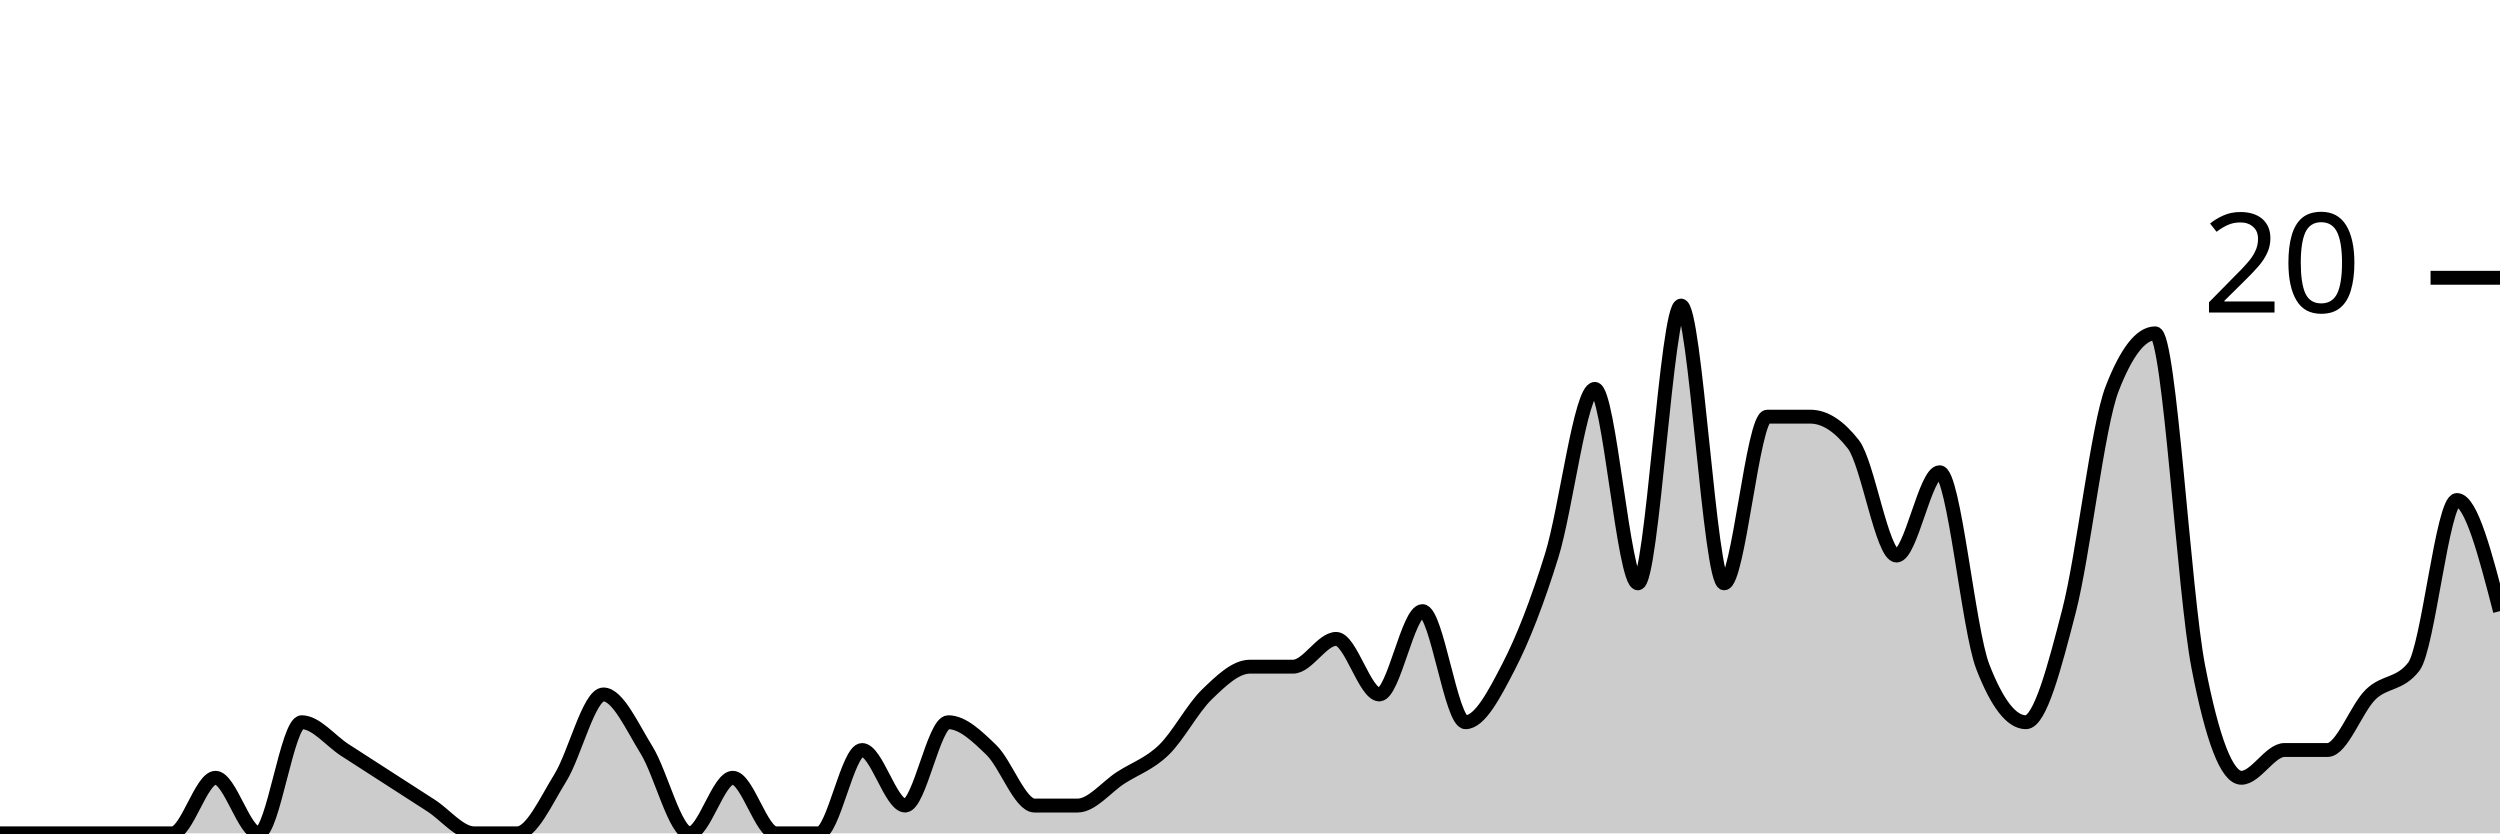
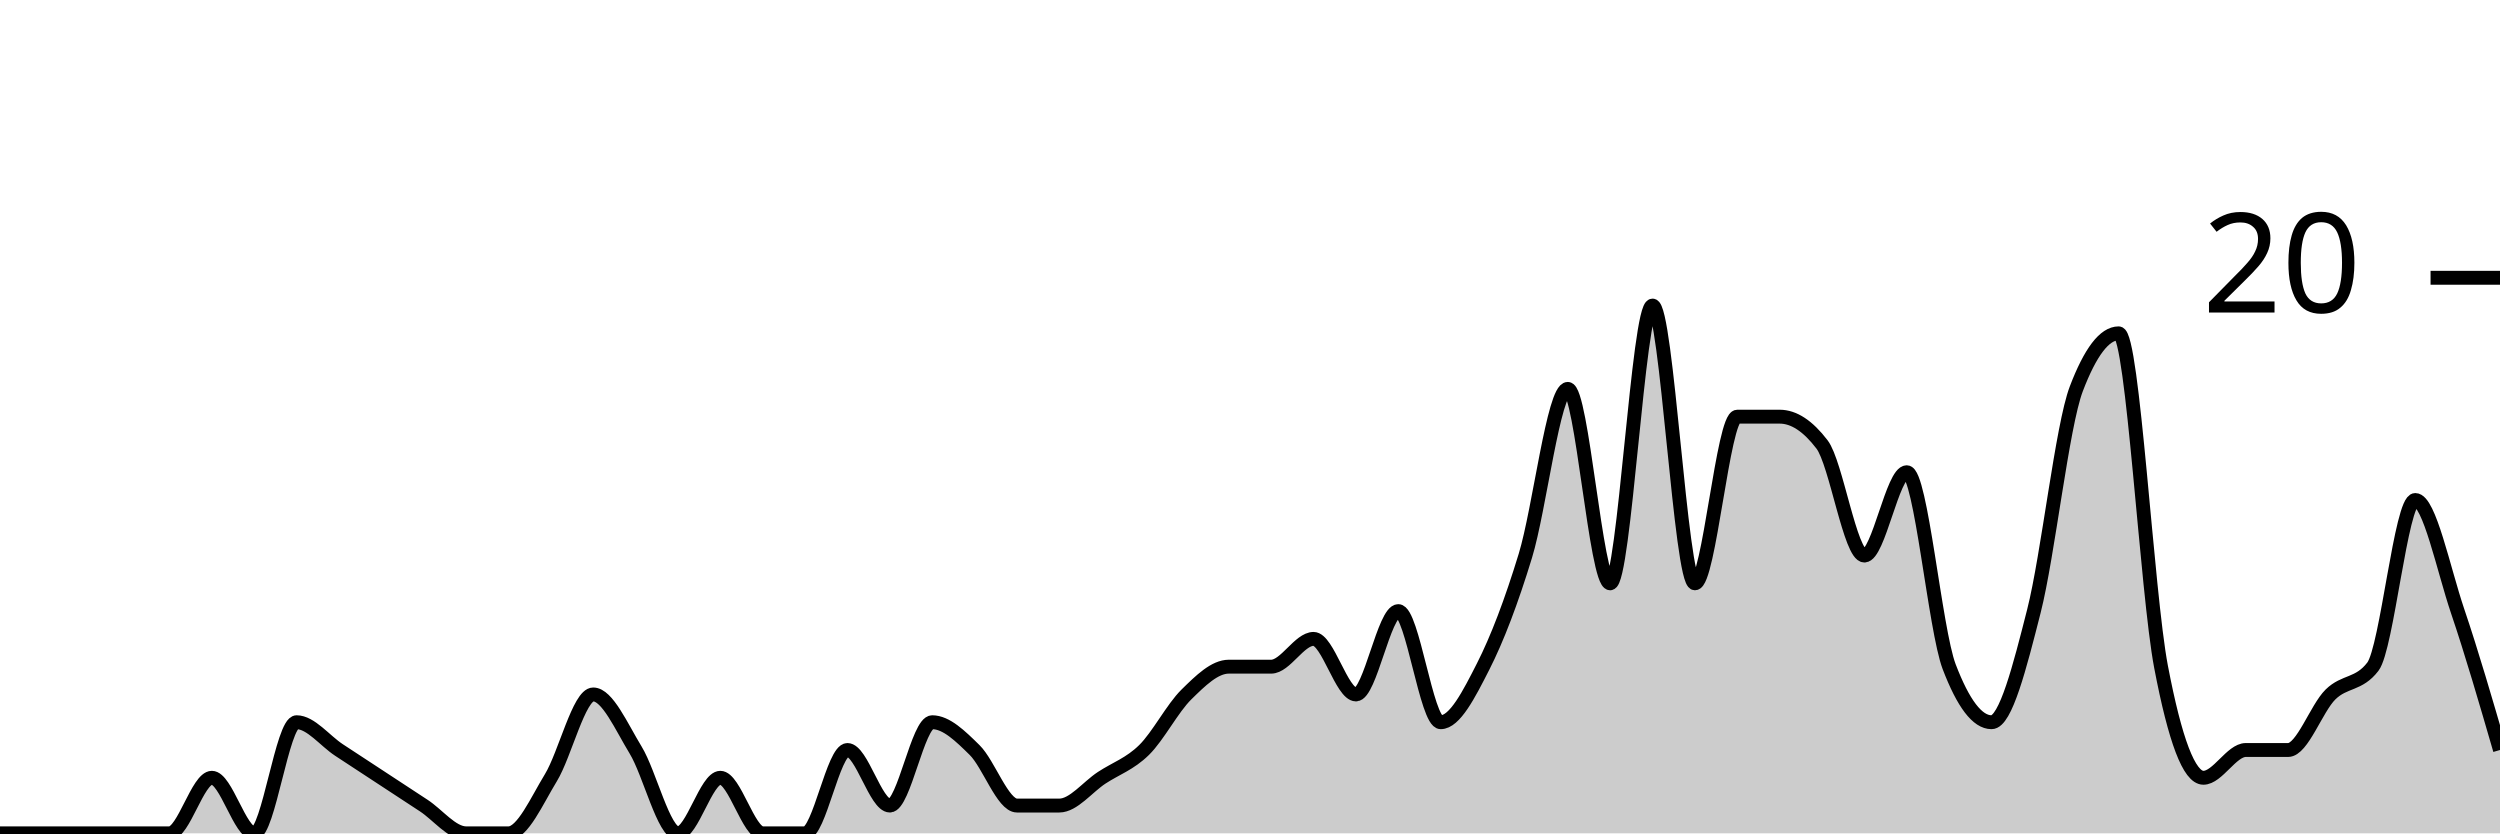
<svg xmlns="http://www.w3.org/2000/svg" viewBox="0 0 180 60">
  <g transform="translate(0,20)">
-     <path class="area" fill="rgba(0, 0, 0, 0.2)" d="M0,40C1.034,40,2.069,40,3.103,40C4.138,40,5.172,40,6.207,40C7.241,40,8.276,40,9.31,40C10.345,40,11.379,40,12.414,40C13.448,40,14.483,36,15.517,36C16.552,36,17.586,40,18.621,40C19.655,40,20.69,32,21.724,32C22.759,32,23.793,33.333,24.828,34C25.862,34.667,26.897,35.333,27.931,36C28.966,36.667,30,37.333,31.034,38C32.069,38.667,33.103,40,34.138,40C35.172,40,36.207,40,37.241,40C38.276,40,39.31,37.667,40.345,36C41.379,34.333,42.414,30,43.448,30C44.483,30,45.517,32.333,46.552,34C47.586,35.667,48.621,40,49.655,40C50.69,40,51.724,36,52.759,36C53.793,36,54.828,40,55.862,40C56.897,40,57.931,40,58.966,40C60,40,61.034,34,62.069,34C63.103,34,64.138,38,65.172,38C66.207,38,67.241,32,68.276,32C69.31,32,70.345,33,71.379,34C72.414,35,73.448,38,74.483,38C75.517,38,76.552,38,77.586,38C78.621,38,79.655,36.667,80.69,36C81.724,35.333,82.759,35,83.793,34C84.828,33,85.862,31,86.897,30C87.931,29,88.966,28,90,28C91.034,28,92.069,28,93.103,28C94.138,28,95.172,26,96.207,26C97.241,26,98.276,30,99.31,30C100.345,30,101.379,24,102.414,24C103.448,24,104.483,32,105.517,32C106.552,32,107.586,30,108.621,28C109.655,26,110.69,23.333,111.724,20C112.759,16.667,113.793,8,114.828,8C115.862,8,116.897,22,117.931,22C118.966,22,120,2,121.034,2C122.069,2,123.103,22,124.138,22C125.172,22,126.207,10,127.241,10C128.276,10,129.31,10,130.345,10C131.379,10,132.414,10.667,133.448,12C134.483,13.333,135.517,20,136.552,20C137.586,20,138.621,14,139.655,14C140.69,14,141.724,25.333,142.759,28C143.793,30.667,144.828,32,145.862,32C146.897,32,147.931,28,148.966,24C150,20,151.034,10.667,152.069,8C153.103,5.333,154.138,4,155.172,4C156.207,4,157.241,22.667,158.276,28C159.31,33.333,160.345,36,161.379,36C162.414,36,163.448,34,164.483,34C165.517,34,166.552,34,167.586,34C168.621,34,169.655,31,170.69,30C171.724,29,172.759,29.333,173.793,28C174.828,26.667,175.862,16,176.897,16C177.931,16,178.966,20,180,24L180,40C178.966,40,177.931,40,176.897,40C175.862,40,174.828,40,173.793,40C172.759,40,171.724,40,170.69,40C169.655,40,168.621,40,167.586,40C166.552,40,165.517,40,164.483,40C163.448,40,162.414,40,161.379,40C160.345,40,159.31,40,158.276,40C157.241,40,156.207,40,155.172,40C154.138,40,153.103,40,152.069,40C151.034,40,150,40,148.966,40C147.931,40,146.897,40,145.862,40C144.828,40,143.793,40,142.759,40C141.724,40,140.69,40,139.655,40C138.621,40,137.586,40,136.552,40C135.517,40,134.483,40,133.448,40C132.414,40,131.379,40,130.345,40C129.31,40,128.276,40,127.241,40C126.207,40,125.172,40,124.138,40C123.103,40,122.069,40,121.034,40C120,40,118.966,40,117.931,40C116.897,40,115.862,40,114.828,40C113.793,40,112.759,40,111.724,40C110.69,40,109.655,40,108.621,40C107.586,40,106.552,40,105.517,40C104.483,40,103.448,40,102.414,40C101.379,40,100.345,40,99.31,40C98.276,40,97.241,40,96.207,40C95.172,40,94.138,40,93.103,40C92.069,40,91.034,40,90,40C88.966,40,87.931,40,86.897,40C85.862,40,84.828,40,83.793,40C82.759,40,81.724,40,80.69,40C79.655,40,78.621,40,77.586,40C76.552,40,75.517,40,74.483,40C73.448,40,72.414,40,71.379,40C70.345,40,69.31,40,68.276,40C67.241,40,66.207,40,65.172,40C64.138,40,63.103,40,62.069,40C61.034,40,60,40,58.966,40C57.931,40,56.897,40,55.862,40C54.828,40,53.793,40,52.759,40C51.724,40,50.69,40,49.655,40C48.621,40,47.586,40,46.552,40C45.517,40,44.483,40,43.448,40C42.414,40,41.379,40,40.345,40C39.31,40,38.276,40,37.241,40C36.207,40,35.172,40,34.138,40C33.103,40,32.069,40,31.034,40C30,40,28.966,40,27.931,40C26.897,40,25.862,40,24.828,40C23.793,40,22.759,40,21.724,40C20.69,40,19.655,40,18.621,40C17.586,40,16.552,40,15.517,40C14.483,40,13.448,40,12.414,40C11.379,40,10.345,40,9.31,40C8.276,40,7.241,40,6.207,40C5.172,40,4.138,40,3.103,40C2.069,40,1.034,40,0,40Z" />
-     <path class="line" stroke="black" fill="none" d="M0,40C1.034,40,2.069,40,3.103,40C4.138,40,5.172,40,6.207,40C7.241,40,8.276,40,9.31,40C10.345,40,11.379,40,12.414,40C13.448,40,14.483,36,15.517,36C16.552,36,17.586,40,18.621,40C19.655,40,20.69,32,21.724,32C22.759,32,23.793,33.333,24.828,34C25.862,34.667,26.897,35.333,27.931,36C28.966,36.667,30,37.333,31.034,38C32.069,38.667,33.103,40,34.138,40C35.172,40,36.207,40,37.241,40C38.276,40,39.31,37.667,40.345,36C41.379,34.333,42.414,30,43.448,30C44.483,30,45.517,32.333,46.552,34C47.586,35.667,48.621,40,49.655,40C50.69,40,51.724,36,52.759,36C53.793,36,54.828,40,55.862,40C56.897,40,57.931,40,58.966,40C60,40,61.034,34,62.069,34C63.103,34,64.138,38,65.172,38C66.207,38,67.241,32,68.276,32C69.31,32,70.345,33,71.379,34C72.414,35,73.448,38,74.483,38C75.517,38,76.552,38,77.586,38C78.621,38,79.655,36.667,80.69,36C81.724,35.333,82.759,35,83.793,34C84.828,33,85.862,31,86.897,30C87.931,29,88.966,28,90,28C91.034,28,92.069,28,93.103,28C94.138,28,95.172,26,96.207,26C97.241,26,98.276,30,99.31,30C100.345,30,101.379,24,102.414,24C103.448,24,104.483,32,105.517,32C106.552,32,107.586,30,108.621,28C109.655,26,110.69,23.333,111.724,20C112.759,16.667,113.793,8,114.828,8C115.862,8,116.897,22,117.931,22C118.966,22,120,2,121.034,2C122.069,2,123.103,22,124.138,22C125.172,22,126.207,10,127.241,10C128.276,10,129.31,10,130.345,10C131.379,10,132.414,10.667,133.448,12C134.483,13.333,135.517,20,136.552,20C137.586,20,138.621,14,139.655,14C140.69,14,141.724,25.333,142.759,28C143.793,30.667,144.828,32,145.862,32C146.897,32,147.931,28,148.966,24C150,20,151.034,10.667,152.069,8C153.103,5.333,154.138,4,155.172,4C156.207,4,157.241,22.667,158.276,28C159.31,33.333,160.345,36,161.379,36C162.414,36,163.448,34,164.483,34C165.517,34,166.552,34,167.586,34C168.621,34,169.655,31,170.69,30C171.724,29,172.759,29.333,173.793,28C174.828,26.667,175.862,16,176.897,16C177.931,16,178.966,20,180,24" />
+     <path class="area" fill="rgba(0, 0, 0, 0.2)" d="M0,40C1.017,40,2.034,40,3.051,40C4.068,40,5.085,40,6.102,40C7.119,40,8.136,40,9.153,40C10.169,40,11.186,40,12.203,40C13.22,40,14.237,36,15.254,36C16.271,36,17.288,40,18.305,40C19.322,40,20.339,32,21.356,32C22.373,32,23.39,33.333,24.407,34C25.424,34.667,26.441,35.333,27.458,36C28.475,36.667,29.492,37.333,30.508,38C31.525,38.667,32.542,40,33.559,40C34.576,40,35.593,40,36.61,40C37.627,40,38.644,37.667,39.661,36C40.678,34.333,41.695,30,42.712,30C43.729,30,44.746,32.333,45.763,34C46.78,35.667,47.797,40,48.814,40C49.831,40,50.847,36,51.864,36C52.881,36,53.898,40,54.915,40C55.932,40,56.949,40,57.966,40C58.983,40,60,34,61.017,34C62.034,34,63.051,38,64.068,38C65.085,38,66.102,32,67.119,32C68.136,32,69.153,33,70.169,34C71.186,35,72.203,38,73.22,38C74.237,38,75.254,38,76.271,38C77.288,38,78.305,36.667,79.322,36C80.339,35.333,81.356,35,82.373,34C83.39,33,84.407,31,85.424,30C86.441,29,87.458,28,88.475,28C89.492,28,90.508,28,91.525,28C92.542,28,93.559,26,94.576,26C95.593,26,96.61,30,97.627,30C98.644,30,99.661,24,100.678,24C101.695,24,102.712,32,103.729,32C104.746,32,105.763,30,106.78,28C107.797,26,108.814,23.333,109.831,20C110.847,16.667,111.864,8,112.881,8C113.898,8,114.915,22,115.932,22C116.949,22,117.966,2,118.983,2C120,2,121.017,22,122.034,22C123.051,22,124.068,10,125.085,10C126.102,10,127.119,10,128.136,10C129.153,10,130.169,10.667,131.186,12C132.203,13.333,133.22,20,134.237,20C135.254,20,136.271,14,137.288,14C138.305,14,139.322,25.333,140.339,28C141.356,30.667,142.373,32,143.39,32C144.407,32,145.424,28,146.441,24C147.458,20,148.475,10.667,149.492,8C150.508,5.333,151.525,4,152.542,4C153.559,4,154.576,22.667,155.593,28C156.61,33.333,157.627,36,158.644,36C159.661,36,160.678,34,161.695,34C162.712,34,163.729,34,164.746,34C165.763,34,166.78,31,167.797,30C168.814,29,169.831,29.333,170.847,28C171.864,26.667,172.881,16,173.898,16C174.915,16,175.932,21,176.949,24C177.966,27,178.983,30.5,180,34L180,40C178.983,40,177.966,40,176.949,40C175.932,40,174.915,40,173.898,40C172.881,40,171.864,40,170.847,40C169.831,40,168.814,40,167.797,40C166.78,40,165.763,40,164.746,40C163.729,40,162.712,40,161.695,40C160.678,40,159.661,40,158.644,40C157.627,40,156.61,40,155.593,40C154.576,40,153.559,40,152.542,40C151.525,40,150.508,40,149.492,40C148.475,40,147.458,40,146.441,40C145.424,40,144.407,40,143.39,40C142.373,40,141.356,40,140.339,40C139.322,40,138.305,40,137.288,40C136.271,40,135.254,40,134.237,40C133.22,40,132.203,40,131.186,40C130.169,40,129.153,40,128.136,40C127.119,40,126.102,40,125.085,40C124.068,40,123.051,40,122.034,40C121.017,40,120,40,118.983,40C117.966,40,116.949,40,115.932,40C114.915,40,113.898,40,112.881,40C111.864,40,110.847,40,109.831,40C108.814,40,107.797,40,106.78,40C105.763,40,104.746,40,103.729,40C102.712,40,101.695,40,100.678,40C99.661,40,98.644,40,97.627,40C96.61,40,95.593,40,94.576,40C93.559,40,92.542,40,91.525,40C90.508,40,89.492,40,88.475,40C87.458,40,86.441,40,85.424,40C84.407,40,83.39,40,82.373,40C81.356,40,80.339,40,79.322,40C78.305,40,77.288,40,76.271,40C75.254,40,74.237,40,73.22,40C72.203,40,71.186,40,70.169,40C69.153,40,68.136,40,67.119,40C66.102,40,65.085,40,64.068,40C63.051,40,62.034,40,61.017,40C60,40,58.983,40,57.966,40C56.949,40,55.932,40,54.915,40C53.898,40,52.881,40,51.864,40C50.847,40,49.831,40,48.814,40C47.797,40,46.78,40,45.763,40C44.746,40,43.729,40,42.712,40C41.695,40,40.678,40,39.661,40C38.644,40,37.627,40,36.61,40C35.593,40,34.576,40,33.559,40C32.542,40,31.525,40,30.508,40C29.492,40,28.475,40,27.458,40C26.441,40,25.424,40,24.407,40C23.39,40,22.373,40,21.356,40C20.339,40,19.322,40,18.305,40C17.288,40,16.271,40,15.254,40C14.237,40,13.22,40,12.203,40C11.186,40,10.169,40,9.153,40C8.136,40,7.119,40,6.102,40C5.085,40,4.068,40,3.051,40C2.034,40,1.017,40,0,40Z" />
+     <path class="line" stroke="black" fill="none" d="M0,40C1.017,40,2.034,40,3.051,40C4.068,40,5.085,40,6.102,40C7.119,40,8.136,40,9.153,40C10.169,40,11.186,40,12.203,40C13.22,40,14.237,36,15.254,36C16.271,36,17.288,40,18.305,40C19.322,40,20.339,32,21.356,32C22.373,32,23.39,33.333,24.407,34C25.424,34.667,26.441,35.333,27.458,36C28.475,36.667,29.492,37.333,30.508,38C31.525,38.667,32.542,40,33.559,40C34.576,40,35.593,40,36.61,40C37.627,40,38.644,37.667,39.661,36C40.678,34.333,41.695,30,42.712,30C43.729,30,44.746,32.333,45.763,34C46.78,35.667,47.797,40,48.814,40C49.831,40,50.847,36,51.864,36C52.881,36,53.898,40,54.915,40C55.932,40,56.949,40,57.966,40C58.983,40,60,34,61.017,34C62.034,34,63.051,38,64.068,38C65.085,38,66.102,32,67.119,32C68.136,32,69.153,33,70.169,34C71.186,35,72.203,38,73.22,38C74.237,38,75.254,38,76.271,38C77.288,38,78.305,36.667,79.322,36C80.339,35.333,81.356,35,82.373,34C83.39,33,84.407,31,85.424,30C86.441,29,87.458,28,88.475,28C89.492,28,90.508,28,91.525,28C92.542,28,93.559,26,94.576,26C95.593,26,96.61,30,97.627,30C98.644,30,99.661,24,100.678,24C101.695,24,102.712,32,103.729,32C104.746,32,105.763,30,106.78,28C107.797,26,108.814,23.333,109.831,20C110.847,16.667,111.864,8,112.881,8C113.898,8,114.915,22,115.932,22C116.949,22,117.966,2,118.983,2C120,2,121.017,22,122.034,22C123.051,22,124.068,10,125.085,10C126.102,10,127.119,10,128.136,10C129.153,10,130.169,10.667,131.186,12C132.203,13.333,133.22,20,134.237,20C135.254,20,136.271,14,137.288,14C138.305,14,139.322,25.333,140.339,28C141.356,30.667,142.373,32,143.39,32C144.407,32,145.424,28,146.441,24C147.458,20,148.475,10.667,149.492,8C150.508,5.333,151.525,4,152.542,4C153.559,4,154.576,22.667,155.593,28C156.61,33.333,157.627,36,158.644,36C159.661,36,160.678,34,161.695,34C162.712,34,163.729,34,164.746,34C165.763,34,166.78,31,167.797,30C168.814,29,169.831,29.333,170.847,28C171.864,26.667,172.881,16,173.898,16C174.915,16,175.932,21,176.949,24C177.966,27,178.983,30.5,180,34" />
    <path class="axis-ceiling" stroke-width="1" stroke="black" fill="none" d="M175,0L180,0" />
    <text class="axis-ceiling-label" font-family="sans-serif" text-anchor="end" font-size="10px" x="170" y="2.5">20</text>
  </g>
</svg>
